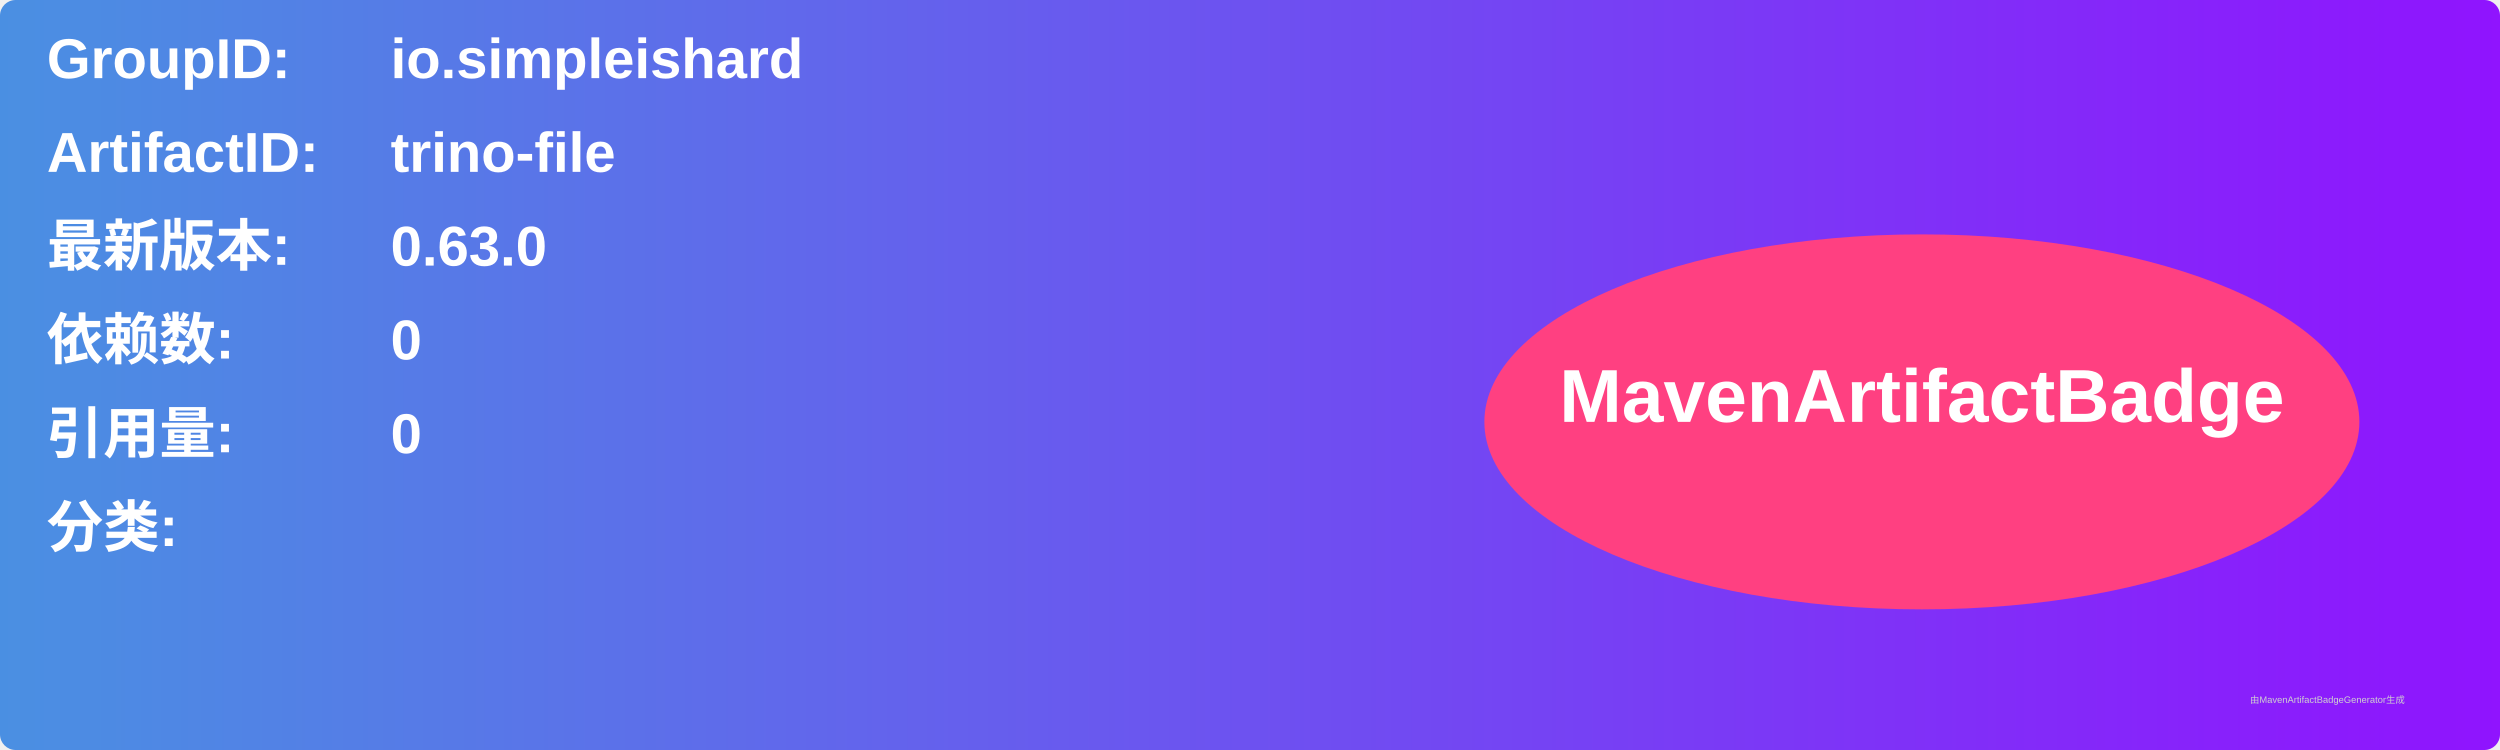
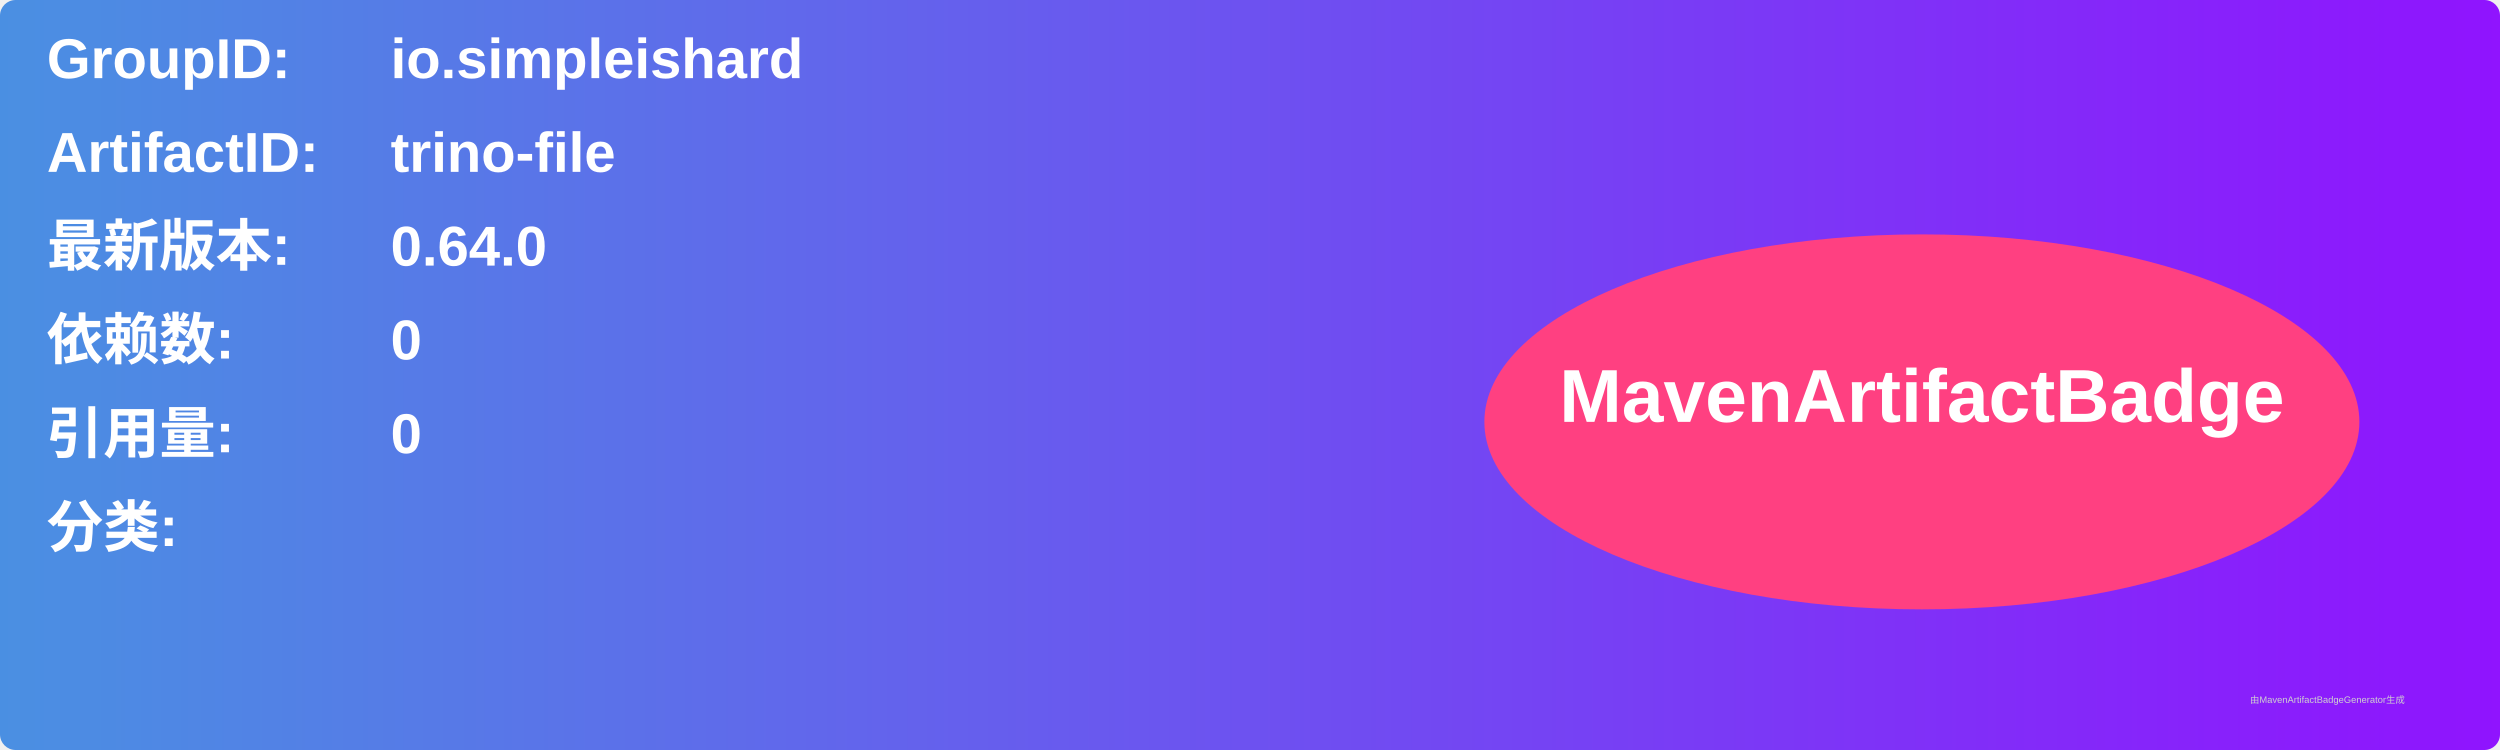
<svg xmlns="http://www.w3.org/2000/svg" width="800" height="240" viewBox="0 0 800 240">
  <linearGradient id="grad" x1="0%" y1="0%" x2="100%" y2="0%">
    <stop offset="0%" stop-color="#4a90e2" />
    <stop offset="100%" stop-color="#9013fe" />
  </linearGradient>
  <rect width="100%" height="100%" rx="5" ry="5" fill="url(#grad)" />
  <g transform="translate(15, 15)">
    <text x="0" y="10" font-family="Arial" font-size="18" fill="white" font-weight="bold" width="260">GroupID:</text>
    <text x="110" y="10" font-family="Arial" font-size="18" fill="white" font-weight="bold" width="460">io.simpleishard</text>
    <text x="0" y="40" font-family="Arial" font-size="18" fill="white" font-weight="bold" width="260">ArtifactID:</text>
    <text x="110" y="40" font-family="Arial" font-size="18" fill="white" font-weight="bold" width="460">trino-file</text>
    <text x="0" y="70" font-family="Arial" font-size="18" fill="white" font-weight="bold">最新版本:</text>
    <text x="110" y="70" font-family="Arial" font-size="18" fill="white" font-weight="bold">
-       <tspan font-weight="bold">0.63.0</tspan>
+       <tspan font-weight="bold">0.64.0</tspan>
    </text>
    <text x="0" y="100" font-family="Arial" font-size="18" fill="white" font-weight="bold">依赖数: </text>
    <text x="110" y="100" font-family="Arial" font-size="18" fill="white">
      <tspan font-weight="bold">0</tspan>
    </text>
    <text x="0" y="130" font-family="Arial" font-size="18" fill="white" font-weight="bold">引用量: </text>
    <text x="110" y="130" font-family="Arial" font-size="18" fill="white">
      <tspan font-weight="bold">0</tspan>
    </text>
    <text x="0" y="160" font-family="Arial" font-size="18" fill="white" font-weight="bold">分类:</text>
    <text x="10" y="190" font-family="Arial" font-size="10" fill="white">
      <tspan font-weight="bold" />
    </text>
    <ellipse cx="600" cy="120" rx="140" ry="60" fill="#ff4081" />
    <text x="600" y="120" text-anchor="middle" font-family="Arial" font-size="24" fill="white" font-weight="bold">MavenArtifactBadge</text>
  </g>
  <text x="720" y="225" font-family="Arial" font-size="3" fill="#d0d0d0">由MavenArtifactBadgeGenerator生成</text>
</svg>
